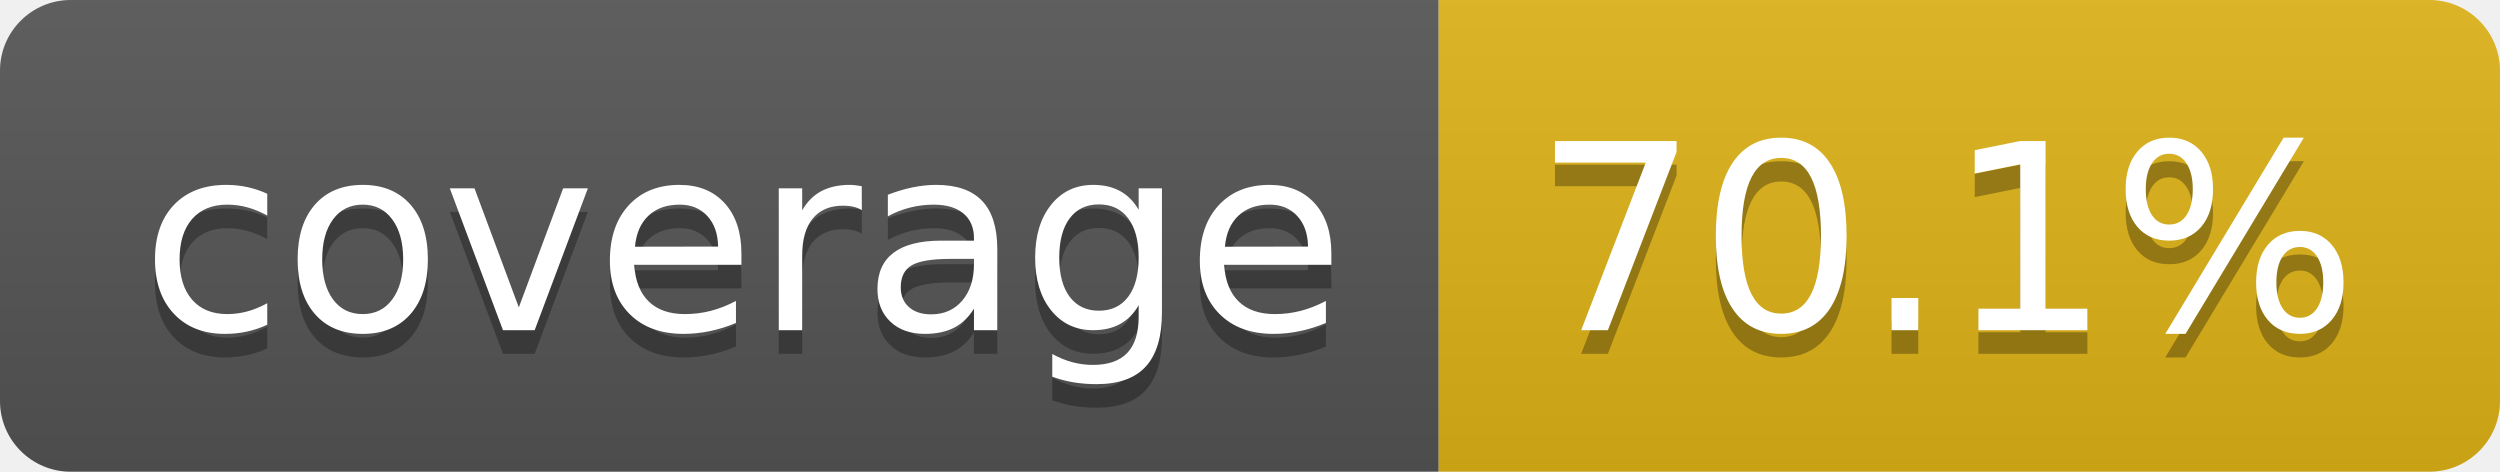
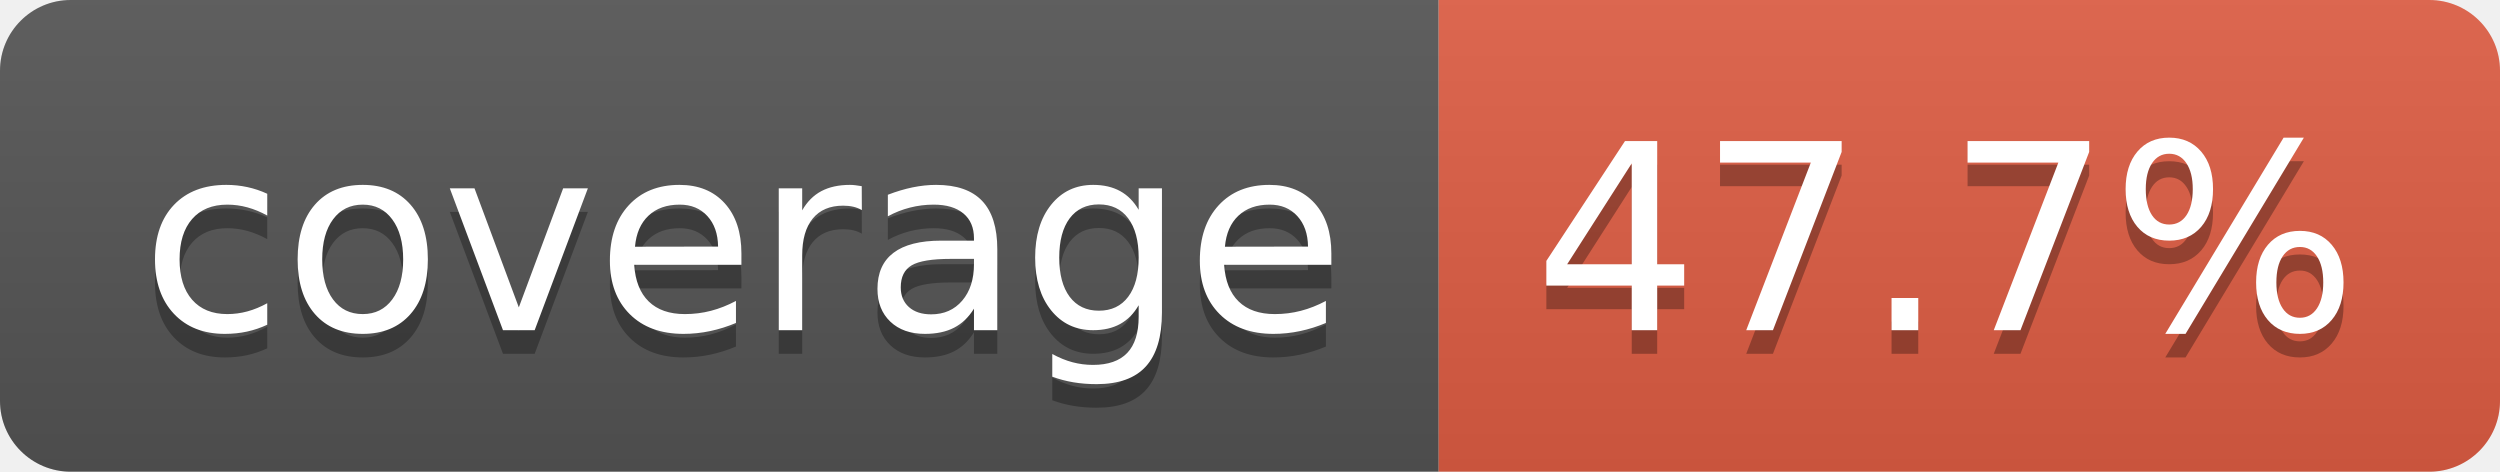
- <svg xmlns="http://www.w3.org/2000/svg" width="106" height="20" role="img" aria-label="coverage: 70.1%">
+ <svg xmlns="http://www.w3.org/2000/svg" width="106" height="20" role="img" aria-label="coverage: 47.7%">
  <linearGradient id="s" x2="0" y2="100%">
    <stop offset="0" stop-color="#bbb" stop-opacity=".1" />
    <stop offset="1" stop-opacity=".1" />
  </linearGradient>
  <clipPath id="r">
    <rect width="106" height="20" rx="3" fill="#fff" />
  </clipPath>
  <g clip-path="url(#r)">
    <rect width="61" height="20" fill="#555" />
-     <rect x="61" width="45" height="20" fill="#dfb317" />
+     <rect x="61" width="45" height="20" fill="#e05d44" />
    <rect width="106" height="20" fill="url(#s)" />
  </g>
  <g fill="#fff" text-anchor="middle" font-family="Verdana,Geneva,DejaVu Sans,sans-serif" text-rendering="geometricPrecision" font-size="110">
    <text aria-hidden="true" x="315" y="150" fill="#010101" fill-opacity=".3" transform="scale(.1)" textLength="510">coverage</text>
    <text x="315" y="140" transform="scale(.1)" fill="#fff" textLength="510">coverage</text>
-     <text aria-hidden="true" x="825" y="150" fill="#010101" fill-opacity=".3" transform="scale(.1)" textLength="350">70.1%</text>
-     <text x="825" y="140" transform="scale(.1)" fill="#fff" textLength="350">70.1%</text>
+     <text aria-hidden="true" x="825" y="150" fill="#010101" fill-opacity=".3" transform="scale(.1)" textLength="350">47.7%</text>
+     <text x="825" y="140" transform="scale(.1)" fill="#fff" textLength="350">47.7%</text>
  </g>
</svg>
